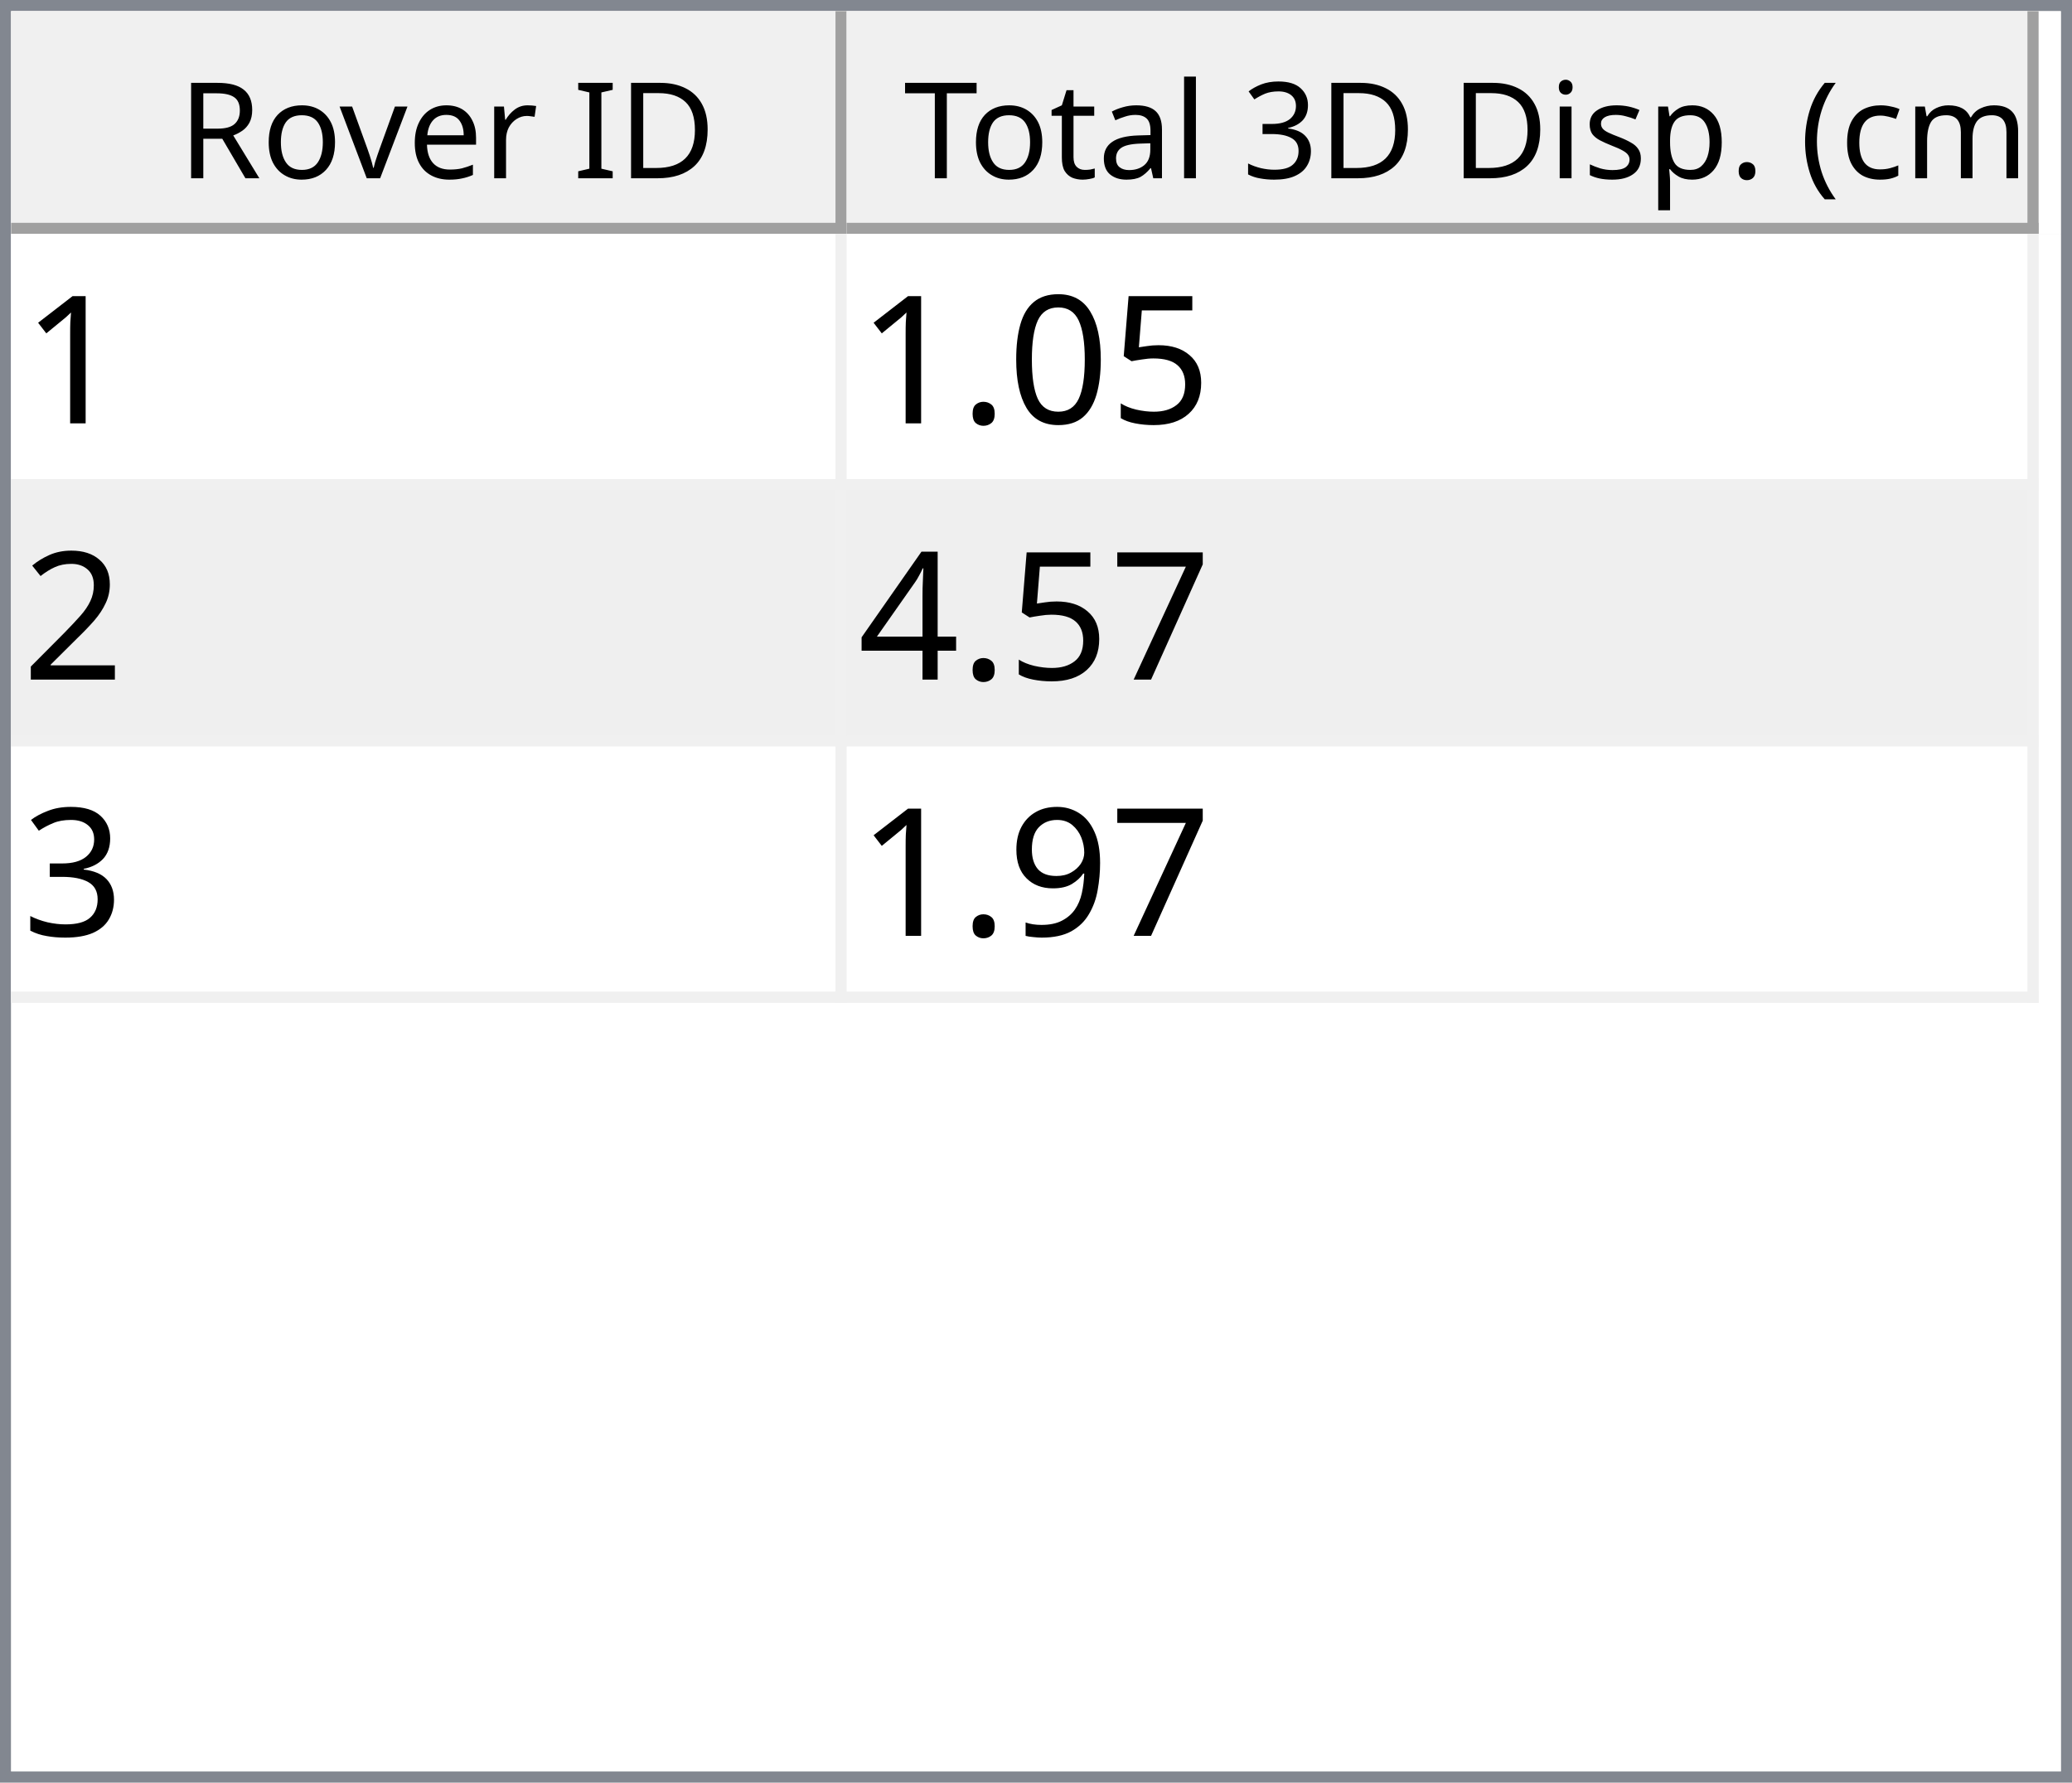
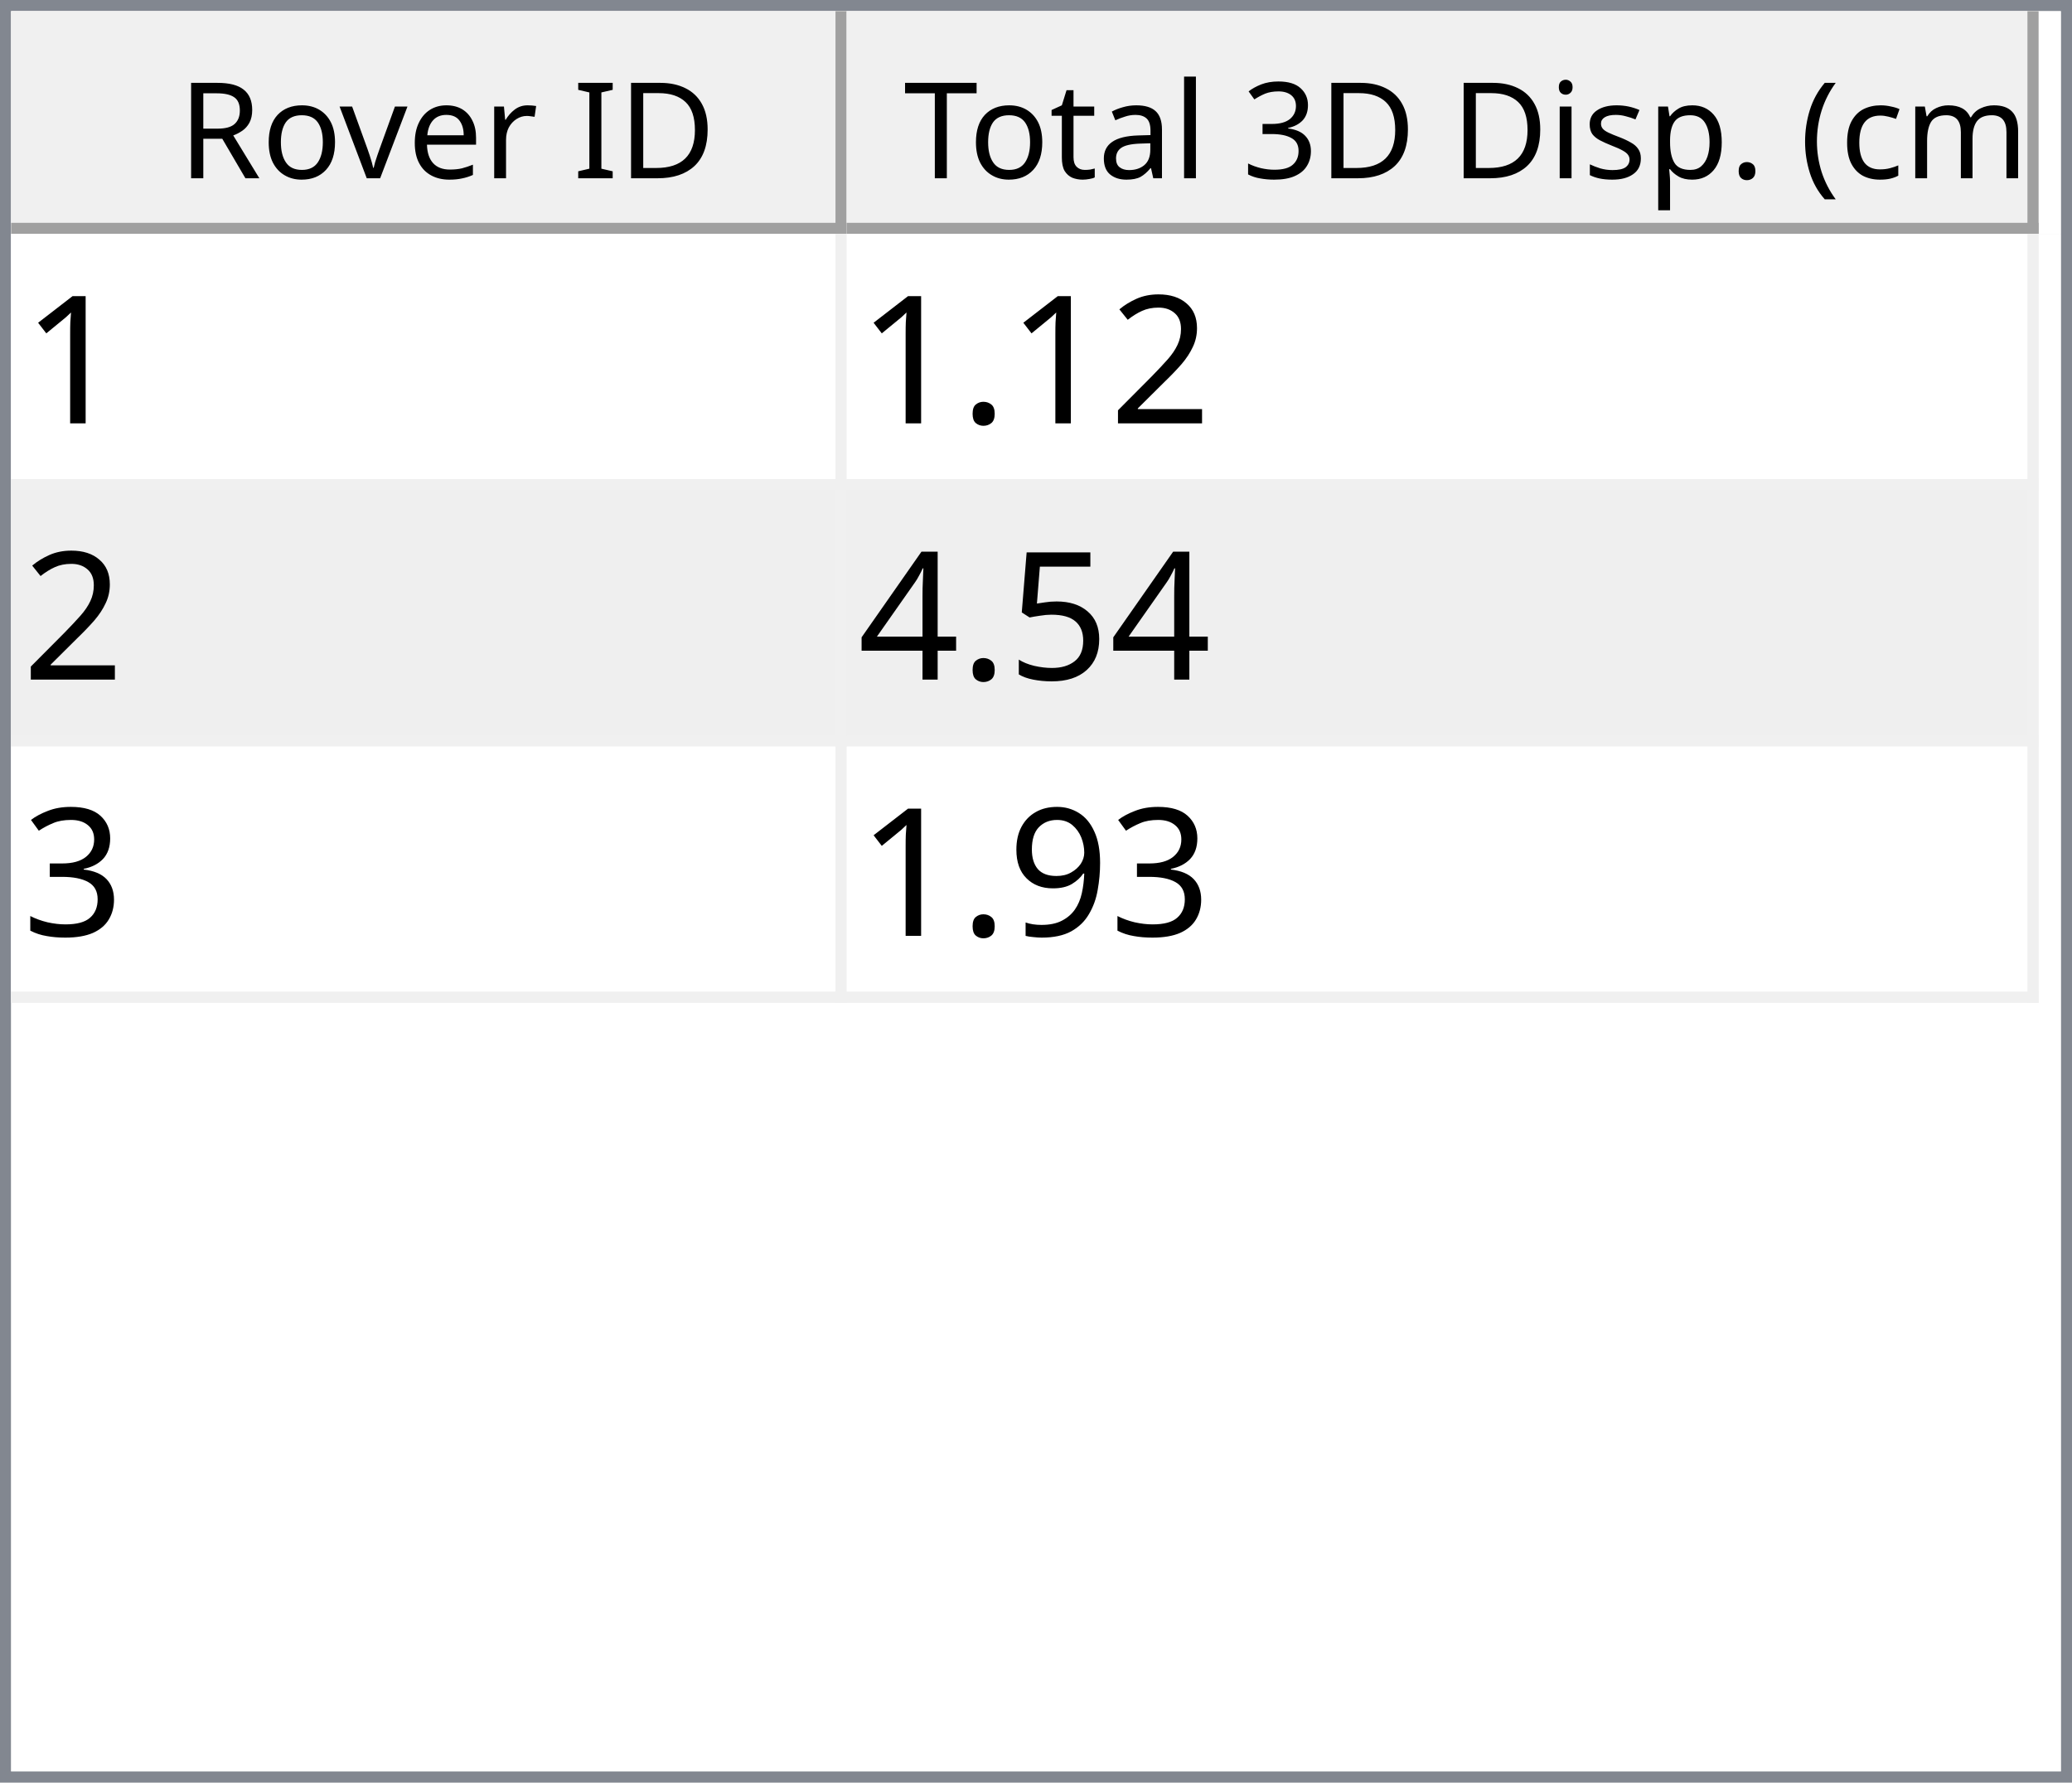
<svg xmlns="http://www.w3.org/2000/svg" style="fill-opacity:1; color-rendering:auto; color-interpolation:auto; text-rendering:auto; stroke:black; stroke-linecap:square; stroke-miterlimit:10; shape-rendering:auto; stroke-opacity:1; fill:black; stroke-dasharray:none; font-weight:normal; stroke-width:1; font-family:'Dialog'; font-style:normal; stroke-linejoin:miter; font-size:12px; stroke-dashoffset:0; image-rendering:auto;" width="186" height="160">
  <defs id="genericDefs" />
  <g>
    <defs id="defs1">
      <clipPath clipPathUnits="userSpaceOnUse" id="clipPath1">
        <path d="M0 0 L186 0 L186 160 L0 160 L0 0 Z" />
      </clipPath>
      <clipPath clipPathUnits="userSpaceOnUse" id="clipPath2">
        <path d="M0 0 L0 160 L186 160 L186 0 Z" />
      </clipPath>
      <clipPath clipPathUnits="userSpaceOnUse" id="clipPath3">
        <path d="M0 0 L0 20 L184 20 L184 0 Z" />
      </clipPath>
      <clipPath clipPathUnits="userSpaceOnUse" id="clipPath4">
        <path d="M0 0 L0 20 L75 20 L75 0 Z" />
      </clipPath>
      <clipPath clipPathUnits="userSpaceOnUse" id="clipPath5">
        <path d="M1 1 L1 19 L74 19 L74 1 Z" />
      </clipPath>
      <clipPath clipPathUnits="userSpaceOnUse" id="clipPath6">
        <path d="M0 0 L0 18 L73 18 L73 0 Z" />
      </clipPath>
      <clipPath clipPathUnits="userSpaceOnUse" id="clipPath7">
        <path d="M-0.5 -0.5 L-0.5 19.5 L74.5 19.5 L74.5 -0.5 Z" />
      </clipPath>
      <clipPath clipPathUnits="userSpaceOnUse" id="clipPath8">
        <path d="M0 0 L0 20 L107 20 L107 0 Z" />
      </clipPath>
      <clipPath clipPathUnits="userSpaceOnUse" id="clipPath9">
        <path d="M1 1 L1 19 L106 19 L106 1 Z" />
      </clipPath>
      <clipPath clipPathUnits="userSpaceOnUse" id="clipPath10">
        <path d="M0 0 L0 18 L105 18 L105 0 Z" />
      </clipPath>
      <clipPath clipPathUnits="userSpaceOnUse" id="clipPath11">
        <path d="M-0.5 -0.5 L-0.5 19.5 L106.5 19.5 L106.5 -0.5 Z" />
      </clipPath>
      <clipPath clipPathUnits="userSpaceOnUse" id="clipPath12">
        <path d="M0 0 L0 138 L184 138 L184 0 Z" />
      </clipPath>
      <clipPath clipPathUnits="userSpaceOnUse" id="clipPath13">
        <path d="M0 0 L0 69 L182 69 L182 0 Z" />
      </clipPath>
      <clipPath clipPathUnits="userSpaceOnUse" id="clipPath14">
        <path d="M-0.5 -0.5 L-0.5 68.5 L181.5 68.5 L181.5 -0.5 Z" />
      </clipPath>
      <clipPath clipPathUnits="userSpaceOnUse" id="clipPath15">
        <path d="M0 0 L0 22 L74 22 L74 0 Z" />
      </clipPath>
      <clipPath clipPathUnits="userSpaceOnUse" id="clipPath16">
        <path d="M0 0 L0 22 L106 22 L106 0 Z" />
      </clipPath>
      <font horiz-adv-x="64.551" id="font1">
        <font-face ascent="107.91" descent="25.098" units-per-em="100" style="font-style:normal; font-family:Segoe UI; font-weight:normal;" />
        <missing-glyph horiz-adv-x="64.551" d="M8.109 0 L8.109 68.266 L56.453 68.266 L56.453 0 L8.109 0 ZM15.328 7.234 L49.219 7.234 L49.219 61.031 L15.328 61.031 L15.328 7.234 Z" />
        <glyph unicode="D" horiz-adv-x="70.117" d="M9.188 0 L9.188 70.016 L28.516 70.016 Q65.531 70.016 65.531 35.891 Q65.531 19.672 55.25 9.836 Q44.969 0 27.734 0 L9.188 0 ZM17.391 62.594 L17.391 7.422 L27.828 7.422 Q41.609 7.422 49.273 14.797 Q56.938 22.172 56.938 35.688 Q56.938 62.594 28.328 62.594 L17.391 62.594 Z" />
        <glyph unicode="I" horiz-adv-x="26.611" d="M17.391 0 L9.188 0 L9.188 70.016 L17.391 70.016 L17.391 0 Z" />
        <glyph unicode=" " horiz-adv-x="27.393" d="" />
        <glyph unicode="r" horiz-adv-x="34.766" d="M34.188 41.891 Q32.078 43.5 28.125 43.5 Q23 43.5 19.555 38.672 Q16.109 33.844 16.109 25.484 L16.109 0 L8.109 0 L8.109 50 L16.109 50 L16.109 39.703 L16.312 39.703 Q18.016 44.969 21.531 47.922 Q25.047 50.875 29.391 50.875 Q32.516 50.875 34.188 50.203 L34.188 41.891 Z" />
        <glyph unicode="e" horiz-adv-x="52.295" d="M48.297 23 L12.984 23 Q13.188 14.656 17.484 10.109 Q21.781 5.562 29.297 5.562 Q37.75 5.562 44.828 11.141 L44.828 3.609 Q38.234 -1.172 27.391 -1.172 Q16.797 -1.172 10.742 5.641 Q4.688 12.453 4.688 24.812 Q4.688 36.469 11.305 43.82 Q17.922 51.172 27.734 51.172 Q37.547 51.172 42.922 44.828 Q48.297 38.484 48.297 27.203 L48.297 23 ZM40.094 29.781 Q40.047 36.719 36.75 40.578 Q33.453 44.438 27.594 44.438 Q21.922 44.438 17.969 40.383 Q14.016 36.328 13.094 29.781 L40.094 29.781 Z" />
        <glyph unicode="v" horiz-adv-x="47.9" d="M47.406 50 L27.484 0 L19.625 0 L0.688 50 L9.469 50 L22.172 13.672 Q23.578 9.672 23.922 6.688 L24.125 6.688 Q24.609 10.453 25.688 13.484 L38.969 50 L47.406 50 Z" />
        <glyph unicode="o" horiz-adv-x="58.594" d="M29 -1.172 Q17.922 -1.172 11.305 5.836 Q4.688 12.844 4.688 24.422 Q4.688 37.016 11.57 44.094 Q18.453 51.172 30.172 51.172 Q41.359 51.172 47.633 44.289 Q53.906 37.406 53.906 25.203 Q53.906 13.234 47.141 6.031 Q40.375 -1.172 29 -1.172 ZM29.594 44.438 Q21.875 44.438 17.383 39.188 Q12.891 33.938 12.891 24.703 Q12.891 15.828 17.43 10.695 Q21.969 5.562 29.594 5.562 Q37.359 5.562 41.531 10.594 Q45.703 15.625 45.703 24.906 Q45.703 34.281 41.531 39.359 Q37.359 44.438 29.594 44.438 Z" />
        <glyph unicode="R" horiz-adv-x="59.814" d="M59.375 0 L49.609 0 L37.891 19.625 Q36.281 22.359 34.766 24.289 Q33.25 26.219 31.664 27.438 Q30.078 28.656 28.25 29.219 Q26.422 29.781 24.125 29.781 L17.391 29.781 L17.391 0 L9.188 0 L9.188 70.016 L30.078 70.016 Q34.672 70.016 38.555 68.867 Q42.438 67.719 45.289 65.375 Q48.141 63.031 49.758 59.547 Q51.375 56.062 51.375 51.375 Q51.375 47.703 50.273 44.656 Q49.172 41.609 47.148 39.211 Q45.125 36.812 42.266 35.133 Q39.406 33.453 35.844 32.516 L35.844 32.328 Q37.594 31.547 38.891 30.547 Q40.188 29.547 41.359 28.18 Q42.531 26.812 43.68 25.078 Q44.828 23.344 46.234 21.047 L59.375 0 ZM17.391 62.594 L17.391 37.203 L28.516 37.203 Q31.594 37.203 34.203 38.133 Q36.812 39.062 38.719 40.797 Q40.625 42.531 41.703 45.047 Q42.781 47.562 42.781 50.688 Q42.781 56.297 39.141 59.445 Q35.5 62.594 28.609 62.594 L17.391 62.594 Z" />
        <glyph unicode=")" horiz-adv-x="30.176" d="M8.297 -15.922 L1.172 -15.922 Q16.406 2.344 16.406 26.812 Q16.406 51.469 1.078 70.016 L8.297 70.016 Q23.531 52.156 23.531 26.703 Q23.531 1.375 8.297 -15.922 Z" />
        <glyph unicode="m" horiz-adv-x="86.133" d="M79.109 0 L71.094 0 L71.094 28.719 Q71.094 37.016 68.531 40.727 Q65.969 44.438 59.906 44.438 Q54.781 44.438 51.195 39.75 Q47.609 35.062 47.609 28.516 L47.609 0 L39.594 0 L39.594 29.688 Q39.594 44.438 28.219 44.438 Q22.953 44.438 19.531 40.016 Q16.109 35.594 16.109 28.516 L16.109 0 L8.109 0 L8.109 50 L16.109 50 L16.109 42.094 L16.312 42.094 Q21.625 51.172 31.844 51.172 Q36.969 51.172 40.773 48.312 Q44.578 45.453 46 40.828 Q51.562 51.172 62.594 51.172 Q79.109 51.172 79.109 30.812 L79.109 0 Z" />
        <glyph unicode="c" horiz-adv-x="46.191" d="M42.188 2.297 Q36.422 -1.172 28.516 -1.172 Q17.828 -1.172 11.258 5.789 Q4.688 12.75 4.688 23.828 Q4.688 36.188 11.766 43.68 Q18.844 51.172 30.672 51.172 Q37.25 51.172 42.281 48.734 L42.281 40.531 Q36.719 44.438 30.375 44.438 Q22.703 44.438 17.797 38.945 Q12.891 33.453 12.891 24.516 Q12.891 15.719 17.508 10.641 Q22.125 5.562 29.891 5.562 Q36.422 5.562 42.188 9.906 L42.188 2.297 Z" />
        <glyph unicode="(" horiz-adv-x="30.176" d="M29.109 -15.922 L21.969 -15.922 Q6.844 1.375 6.844 26.703 Q6.844 52.156 21.969 70.016 L29.203 70.016 Q13.875 51.469 13.875 26.812 Q13.875 2.344 29.109 -15.922 Z" />
        <glyph unicode="." horiz-adv-x="21.68" d="M10.891 -1.078 Q8.641 -1.078 7.055 0.539 Q5.469 2.156 5.469 4.391 Q5.469 6.641 7.055 8.273 Q8.641 9.906 10.891 9.906 Q13.188 9.906 14.797 8.273 Q16.406 6.641 16.406 4.391 Q16.406 2.156 14.797 0.539 Q13.188 -1.078 10.891 -1.078 Z" />
        <glyph unicode="p" horiz-adv-x="58.789" d="M16.312 7.234 L16.109 7.234 L16.109 -23 L8.109 -23 L8.109 50 L16.109 50 L16.109 41.219 L16.312 41.219 Q22.219 51.172 33.594 51.172 Q43.266 51.172 48.688 44.461 Q54.109 37.75 54.109 26.469 Q54.109 13.922 48 6.375 Q41.891 -1.172 31.297 -1.172 Q21.578 -1.172 16.312 7.234 ZM16.109 27.391 L16.109 20.406 Q16.109 14.203 20.141 9.883 Q24.172 5.562 30.375 5.562 Q37.641 5.562 41.773 11.133 Q45.906 16.703 45.906 26.609 Q45.906 34.969 42.047 39.703 Q38.188 44.438 31.594 44.438 Q24.609 44.438 20.359 39.578 Q16.109 34.719 16.109 27.391 Z" />
        <glyph unicode="s" horiz-adv-x="42.432" d="M5.078 1.812 L5.078 10.406 Q11.625 5.562 19.484 5.562 Q30.031 5.562 30.031 12.594 Q30.031 14.594 29.125 15.992 Q28.219 17.391 26.68 18.461 Q25.141 19.531 23.07 20.383 Q21 21.234 18.609 22.172 Q15.281 23.484 12.766 24.828 Q10.25 26.172 8.57 27.859 Q6.891 29.547 6.031 31.695 Q5.172 33.844 5.172 36.719 Q5.172 40.234 6.789 42.945 Q8.406 45.656 11.086 47.484 Q13.766 49.312 17.211 50.242 Q20.656 51.172 24.312 51.172 Q30.812 51.172 35.938 48.922 L35.938 40.828 Q30.422 44.438 23.25 44.438 Q21 44.438 19.195 43.922 Q17.391 43.406 16.094 42.477 Q14.797 41.547 14.086 40.258 Q13.375 38.969 13.375 37.406 Q13.375 35.453 14.086 34.133 Q14.797 32.812 16.164 31.789 Q17.531 30.766 19.484 29.938 Q21.438 29.109 23.922 28.125 Q27.25 26.859 29.883 25.516 Q32.516 24.172 34.375 22.484 Q36.234 20.797 37.234 18.602 Q38.234 16.406 38.234 13.375 Q38.234 9.672 36.602 6.938 Q34.969 4.203 32.234 2.398 Q29.5 0.594 25.93 -0.289 Q22.359 -1.172 18.453 -1.172 Q10.75 -1.172 5.078 1.812 Z" />
        <glyph unicode="i" horiz-adv-x="24.219" d="M12.203 62.703 Q10.062 62.703 8.547 64.164 Q7.031 65.625 7.031 67.875 Q7.031 70.125 8.547 71.609 Q10.062 73.094 12.203 73.094 Q14.406 73.094 15.945 71.609 Q17.484 70.125 17.484 67.875 Q17.484 65.719 15.945 64.211 Q14.406 62.703 12.203 62.703 ZM16.109 0 L8.109 0 L8.109 50 L16.109 50 L16.109 0 Z" />
        <glyph unicode="3" horiz-adv-x="53.906" d="M46.531 19.828 Q46.531 15.094 44.75 11.211 Q42.969 7.328 39.719 4.57 Q36.469 1.812 31.93 0.297 Q27.391 -1.219 21.922 -1.219 Q11.922 -1.219 6 2.594 L6 11.188 Q13.094 5.609 22.219 5.609 Q25.875 5.609 28.828 6.539 Q31.781 7.469 33.906 9.227 Q36.031 10.984 37.18 13.477 Q38.328 15.969 38.328 19.094 Q38.328 32.812 18.797 32.812 L12.984 32.812 L12.984 39.594 L18.5 39.594 Q35.797 39.594 35.797 52.484 Q35.797 64.406 22.609 64.406 Q15.188 64.406 8.688 59.422 L8.688 67.188 Q15.375 71.188 24.609 71.188 Q29 71.188 32.57 69.969 Q36.141 68.75 38.68 66.555 Q41.219 64.359 42.609 61.281 Q44 58.203 44 54.5 Q44 40.672 30.031 36.719 L30.031 36.531 Q33.594 36.141 36.625 34.797 Q39.656 33.453 41.852 31.305 Q44.047 29.156 45.289 26.25 Q46.531 23.344 46.531 19.828 Z" />
        <glyph unicode="l" horiz-adv-x="24.219" d="M16.109 0 L8.109 0 L8.109 74.031 L16.109 74.031 L16.109 0 Z" />
        <glyph unicode="a" horiz-adv-x="50.879" d="M43.891 0 L35.891 0 L35.891 7.812 L35.688 7.812 Q30.469 -1.172 20.312 -1.172 Q12.844 -1.172 8.617 2.781 Q4.391 6.734 4.391 13.281 Q4.391 27.297 20.906 29.594 L35.891 31.688 Q35.891 44.438 25.594 44.438 Q16.547 44.438 9.281 38.281 L9.281 46.484 Q16.656 51.172 26.266 51.172 Q43.891 51.172 43.891 32.516 L43.891 0 ZM35.891 25.297 L23.828 23.641 Q18.266 22.859 15.43 20.875 Q12.594 18.891 12.594 13.875 Q12.594 10.203 15.211 7.883 Q17.828 5.562 22.172 5.562 Q28.125 5.562 32.008 9.742 Q35.891 13.922 35.891 20.312 L35.891 25.297 Z" />
        <glyph unicode="t" horiz-adv-x="33.887" d="M31.297 0.484 Q28.469 -1.078 23.828 -1.078 Q10.688 -1.078 10.688 13.578 L10.688 43.172 L2.094 43.172 L2.094 50 L10.688 50 L10.688 62.203 L18.703 64.797 L18.703 50 L31.297 50 L31.297 43.172 L18.703 43.172 L18.703 14.984 Q18.703 9.969 20.414 7.82 Q22.125 5.672 26.078 5.672 Q29.109 5.672 31.297 7.328 L31.297 0.484 Z" />
        <glyph unicode="T" horiz-adv-x="52.393" d="M50.594 62.594 L30.375 62.594 L30.375 0 L22.172 0 L22.172 62.594 L2 62.594 L2 70.016 L50.594 70.016 L50.594 62.594 Z" />
      </font>
      <font horiz-adv-x="75.0" id="font2">
        <font-face ascent="100.537" descent="21.973" units-per-em="100" style="font-style:normal; font-family:sans-serif; font-weight:normal;" />
        <missing-glyph horiz-adv-x="75.0" d="M12.5 0 L12.5 62.5 L62.5 62.5 L62.5 0 L12.5 0 ZM14.062 1.562 L60.938 1.562 L60.938 60.938 L14.062 60.938 L14.062 1.562 Z" />
        <glyph unicode="1" horiz-adv-x="55.615" d="M37.25 0 L28.469 0 L28.469 56 Q25.297 52.984 20.141 49.953 Q14.984 46.922 10.891 45.406 L10.891 53.906 Q18.266 57.375 23.781 62.305 Q29.297 67.234 31.594 71.875 L37.25 71.875 L37.25 0 Z" />
+         <glyph unicode="2" horiz-adv-x="55.615" d="M50.344 8.453 L50.344 0 L3.031 0 Q2.938 3.172 4.047 6.109 Q5.859 10.938 9.836 15.625 Q13.812 20.312 21.344 26.469 Q33.016 36.031 37.117 41.625 Q41.219 47.219 41.219 52.203 Q41.219 57.422 37.477 61.008 Q33.734 64.594 27.734 64.594 Q21.391 64.594 17.578 60.789 Q13.766 56.984 13.719 50.25 L4.688 51.172 Q5.609 61.281 11.664 66.578 Q17.719 71.875 27.938 71.875 Q38.234 71.875 44.242 66.164 Q50.25 60.453 50.25 52 Q50.25 47.703 48.492 43.555 Q46.734 39.406 42.656 34.812 Q38.578 30.219 29.109 22.219 Q21.188 15.578 18.945 13.211 Q16.703 10.844 15.234 8.453 L50.344 8.453 Z" />
+         <glyph unicode="." horiz-adv-x="27.783" d="M9.078 0 L9.078 10.016 L19.094 10.016 L19.094 0 L9.078 0 Z" />
        <glyph unicode="5" horiz-adv-x="55.615" d="M4.156 18.75 L13.375 19.531 Q14.406 12.797 18.141 9.398 Q21.875 6 27.156 6 Q33.5 6 37.891 10.789 Q42.281 15.578 42.281 23.484 Q42.281 31 38.062 35.352 Q33.844 39.703 27 39.703 Q22.75 39.703 19.336 37.773 Q15.922 35.844 13.969 32.766 L5.719 33.844 L12.641 70.609 L48.25 70.609 L48.25 62.203 L19.672 62.203 L15.828 42.969 Q22.266 47.469 29.344 47.469 Q38.719 47.469 45.164 40.969 Q51.609 34.469 51.609 24.266 Q51.609 14.547 45.953 7.469 Q39.062 -1.219 27.156 -1.219 Q17.391 -1.219 11.211 4.25 Q5.031 9.719 4.156 18.75 Z" />
-         <glyph unicode="0" horiz-adv-x="55.615" d="M4.156 35.297 Q4.156 48 6.766 55.742 Q9.375 63.484 14.523 67.68 Q19.672 71.875 27.484 71.875 Q33.25 71.875 37.594 69.555 Q41.938 67.234 44.773 62.867 Q47.609 58.5 49.219 52.227 Q50.828 45.953 50.828 35.297 Q50.828 22.703 48.242 14.969 Q45.656 7.234 40.508 3.008 Q35.359 -1.219 27.484 -1.219 Q17.141 -1.219 11.234 6.203 Q4.156 15.141 4.156 35.297 ZM13.188 35.297 Q13.188 17.672 17.312 11.836 Q21.438 6 27.484 6 Q33.547 6 37.672 11.859 Q41.797 17.719 41.797 35.297 Q41.797 52.984 37.672 58.789 Q33.547 64.594 27.391 64.594 Q21.344 64.594 17.719 59.469 Q13.188 52.938 13.188 35.297 Z" />
-         <glyph unicode="." horiz-adv-x="27.783" d="M9.078 0 L9.078 10.016 L19.094 10.016 L19.094 0 L9.078 0 Z" />
-         <glyph unicode="2" horiz-adv-x="55.615" d="M50.344 8.453 L50.344 0 L3.031 0 Q2.938 3.172 4.047 6.109 Q5.859 10.938 9.836 15.625 Q13.812 20.312 21.344 26.469 Q33.016 36.031 37.117 41.625 Q41.219 47.219 41.219 52.203 Q41.219 57.422 37.477 61.008 Q33.734 64.594 27.734 64.594 Q21.391 64.594 17.578 60.789 Q13.766 56.984 13.719 50.25 L4.688 51.172 Q5.609 61.281 11.664 66.578 Q17.719 71.875 27.938 71.875 Q38.234 71.875 44.242 66.164 Q50.25 60.453 50.25 52 Q50.25 47.703 48.492 43.555 Q46.734 39.406 42.656 34.812 Q38.578 30.219 29.109 22.219 Q21.188 15.578 18.945 13.211 Q16.703 10.844 15.234 8.453 L50.344 8.453 Z" />
-         <glyph unicode="7" horiz-adv-x="55.615" d="M4.734 62.203 L4.734 70.656 L51.078 70.656 L51.078 63.812 Q44.234 56.547 37.523 44.484 Q30.812 32.422 27.156 19.672 Q24.516 10.688 23.781 0 L14.75 0 Q14.891 8.453 18.062 20.414 Q21.234 32.375 27.172 43.484 Q33.109 54.594 39.797 62.203 L4.734 62.203 Z" />
        <glyph unicode="4" horiz-adv-x="55.615" d="M32.328 0 L32.328 17.141 L1.266 17.141 L1.266 25.203 L33.938 71.578 L41.109 71.578 L41.109 25.203 L50.781 25.203 L50.781 17.141 L41.109 17.141 L41.109 0 L32.328 0 ZM32.328 25.203 L32.328 57.469 L9.906 25.203 L32.328 25.203 Z" />
        <glyph unicode="3" horiz-adv-x="55.615" d="M4.203 18.891 L12.984 20.062 Q14.5 12.594 18.141 9.297 Q21.781 6 27 6 Q33.203 6 37.477 10.297 Q41.75 14.594 41.75 20.953 Q41.75 27 37.797 30.93 Q33.844 34.859 27.734 34.859 Q25.25 34.859 21.531 33.891 L22.516 41.609 Q23.391 41.5 23.922 41.5 Q29.547 41.5 34.039 44.43 Q38.531 47.359 38.531 53.469 Q38.531 58.297 35.258 61.477 Q31.984 64.656 26.812 64.656 Q21.688 64.656 18.266 61.43 Q14.844 58.203 13.875 51.766 L5.078 53.328 Q6.688 62.156 12.398 67.016 Q18.109 71.875 26.609 71.875 Q32.469 71.875 37.398 69.359 Q42.328 66.844 44.945 62.5 Q47.562 58.156 47.562 53.266 Q47.562 48.641 45.07 44.828 Q42.578 41.016 37.703 38.766 Q44.047 37.312 47.562 32.695 Q51.078 28.078 51.078 21.141 Q51.078 11.766 44.242 5.25 Q37.406 -1.266 26.953 -1.266 Q17.531 -1.266 11.305 4.352 Q5.078 9.969 4.203 18.891 Z" />
        <glyph unicode="9" horiz-adv-x="55.615" d="M5.469 16.547 L13.922 17.328 Q14.984 11.375 18.016 8.688 Q21.047 6 25.781 6 Q29.828 6 32.883 7.859 Q35.938 9.719 37.891 12.82 Q39.844 15.922 41.164 21.195 Q42.484 26.469 42.484 31.938 Q42.484 32.516 42.438 33.688 Q39.797 29.5 35.234 26.883 Q30.672 24.266 25.344 24.266 Q16.453 24.266 10.305 30.711 Q4.156 37.156 4.156 47.703 Q4.156 58.594 10.578 65.234 Q17 71.875 26.656 71.875 Q33.641 71.875 39.43 68.117 Q45.219 64.359 48.219 57.398 Q51.219 50.438 51.219 37.25 Q51.219 23.531 48.242 15.406 Q45.266 7.281 39.383 3.031 Q33.5 -1.219 25.594 -1.219 Q17.188 -1.219 11.867 3.445 Q6.547 8.109 5.469 16.547 ZM41.453 48.141 Q41.453 55.719 37.43 60.156 Q33.406 64.594 27.734 64.594 Q21.875 64.594 17.531 59.812 Q13.188 55.031 13.188 47.406 Q13.188 40.578 17.312 36.305 Q21.438 32.031 27.484 32.031 Q33.594 32.031 37.523 36.305 Q41.453 40.578 41.453 48.141 Z" />
      </font>
    </defs>
    <g style="fill:white; stroke:white;">
      <rect x="0" y="0" width="186" style="clip-path:url(#clipPath1); stroke:none;" height="160" />
    </g>
    <g style="fill:white; text-rendering:optimizeSpeed; color-rendering:optimizeSpeed; image-rendering:optimizeSpeed; shape-rendering:crispEdges; stroke:white; color-interpolation:sRGB;">
      <rect x="0" width="186" height="160" y="0" style="stroke:none;" />
      <path style="stroke:none;" d="M0 160 L186 160 L186 0 L0 0 Z" />
    </g>
    <g style="fill:rgb(240,240,240); font-family:'Segoe UI'; stroke:rgb(240,240,240);">
      <rect x="0" y="0" width="186" style="clip-path:url(#clipPath2); stroke:none;" height="160" />
    </g>
    <g style="fill:rgb(130,135,144); font-family:'Segoe UI'; stroke:rgb(130,135,144);">
      <path d="M0 0 L186 0 L186 160 L0 160 L0 0 ZM1 1 L185 1 L185 159 L1 159 L1 1 Z" style="fill-rule:evenodd; clip-path:url(#clipPath2); stroke:none;" />
    </g>
    <g style="fill:white; font-family:'Segoe UI'; stroke:white;" transform="translate(1,1)">
      <rect x="0" y="0" width="184" style="clip-path:url(#clipPath3); stroke:none;" height="20" />
    </g>
    <g style="fill:rgb(240,240,240); font-family:'Segoe UI'; stroke:rgb(240,240,240);" transform="translate(1,1)">
      <rect x="0" y="0" width="75" style="clip-path:url(#clipPath4); stroke:none;" height="20" />
    </g>
    <g style="font-family:'Segoe UI';" transform="translate(2,2)">
      <text x="14" xml:space="preserve" y="14" style="clip-path:url(#clipPath6); stroke:none;">Rover ID</text>
    </g>
    <g style="fill:rgb(160,160,160); font-family:'Segoe UI'; stroke:rgb(160,160,160); stroke-linejoin:bevel;" transform="translate(1.5,1.5)">
      <line x1="74" x2="74" y1="0" style="fill:none; clip-path:url(#clipPath7);" y2="19" />
    </g>
    <g style="fill:rgb(160,160,160); font-family:'Segoe UI'; stroke:rgb(160,160,160); stroke-linejoin:bevel;" transform="matrix(1,0,0,1,1,1) translate(0.5,0.5)">
      <line x1="0" x2="74" y1="19" style="fill:none; clip-path:url(#clipPath7);" y2="19" />
    </g>
    <g style="fill:rgb(240,240,240); font-family:'Segoe UI'; stroke:rgb(240,240,240);" transform="translate(76,1)">
      <rect x="0" y="0" width="107" style="clip-path:url(#clipPath8); stroke:none;" height="20" />
    </g>
    <g style="font-family:'Segoe UI';" transform="translate(77,2)">
      <text x="1" xml:space="preserve" y="14" style="clip-path:url(#clipPath10); stroke:none;"> Total 3D Disp. (cm)</text>
    </g>
    <g style="fill:rgb(160,160,160); font-family:'Segoe UI'; stroke:rgb(160,160,160); stroke-linejoin:bevel;" transform="translate(76.5,1.5)">
      <line x1="106" x2="106" y1="0" style="fill:none; clip-path:url(#clipPath11);" y2="19" />
    </g>
    <g style="fill:rgb(160,160,160); font-family:'Segoe UI'; stroke:rgb(160,160,160); stroke-linejoin:bevel;" transform="matrix(1,0,0,1,76,1) translate(0.5,0.5)">
      <line x1="0" x2="106" y1="19" style="fill:none; clip-path:url(#clipPath11);" y2="19" />
    </g>
    <g style="fill:white; font-family:'Segoe UI'; stroke:white;" transform="translate(1,21)">
      <rect x="0" y="0" width="184" style="clip-path:url(#clipPath12); stroke:none;" height="138" />
    </g>
    <g style="fill:rgb(240,240,240); font-size:16px; font-family:sans-serif; stroke:rgb(240,240,240);" transform="translate(1,21)">
      <rect x="0" y="0" width="182" style="clip-path:url(#clipPath13); stroke:none;" height="69" />
      <line transform="translate(0.5,0.5)" x1="0" x2="181" y1="22" style="clip-path:url(#clipPath14); fill:none; stroke-linejoin:bevel;" y2="22" />
    </g>
    <g transform="matrix(1,0,0,1,1,21) translate(0.5,0.5)" style="fill:rgb(240,240,240); font-size:16px; font-family:sans-serif; stroke:rgb(240,240,240); stroke-linejoin:bevel;">
      <line x1="0" x2="181" y1="45" style="fill:none; clip-path:url(#clipPath14);" y2="45" />
    </g>
    <g transform="matrix(1,0,0,1,1,21) translate(0.5,0.5)" style="fill:rgb(240,240,240); font-size:16px; font-family:sans-serif; stroke:rgb(240,240,240); stroke-linejoin:bevel;">
      <line x1="0" x2="181" y1="68" style="fill:none; clip-path:url(#clipPath14);" y2="68" />
    </g>
    <g transform="matrix(1,0,0,1,1,21) translate(0.5,0.5)" style="fill:rgb(240,240,240); font-size:16px; font-family:sans-serif; stroke:rgb(240,240,240); stroke-linejoin:bevel;">
      <line x1="74" x2="74" y1="0" style="fill:none; clip-path:url(#clipPath14);" y2="68" />
    </g>
    <g transform="matrix(1,0,0,1,1,21) translate(0.5,0.5)" style="fill:rgb(240,240,240); font-size:16px; font-family:sans-serif; stroke:rgb(240,240,240); stroke-linejoin:bevel;">
      <line x1="181" x2="181" y1="0" style="fill:none; clip-path:url(#clipPath14);" y2="68" />
    </g>
    <g style="fill:white; font-size:16px; font-family:sans-serif; stroke:white;" transform="matrix(1,0,0,1,1,21)">
      <rect x="0" y="0" width="74" style="clip-path:url(#clipPath15); stroke:none;" height="22" />
      <text x="1" y="17" style="fill:black; clip-path:url(#clipPath15); stroke:none;" xml:space="preserve">1</text>
    </g>
    <g style="fill:white; font-size:16px; font-family:sans-serif; stroke:white;" transform="matrix(1,0,0,1,1,21) translate(75,0)">
      <rect x="0" y="0" width="106" style="clip-path:url(#clipPath16); stroke:none;" height="22" />
-       <text x="1" y="17" style="fill:black; clip-path:url(#clipPath16); stroke:none;" xml:space="preserve">1.05</text>
+       <text x="1" y="17" style="fill:black; clip-path:url(#clipPath16); stroke:none;" xml:space="preserve">1.12</text>
    </g>
    <g style="fill:rgb(239,239,239); font-size:16px; font-family:sans-serif; stroke:rgb(239,239,239);" transform="matrix(1,0,0,1,1,21) translate(0,23)">
      <rect x="0" y="0" width="74" style="clip-path:url(#clipPath15); stroke:none;" height="22" />
      <text x="1" y="17" style="fill:black; clip-path:url(#clipPath15); stroke:none;" xml:space="preserve">2</text>
    </g>
    <g style="fill:rgb(239,239,239); font-size:16px; font-family:sans-serif; stroke:rgb(239,239,239);" transform="matrix(1,0,0,1,1,21) translate(75,23)">
      <rect x="0" y="0" width="106" style="clip-path:url(#clipPath16); stroke:none;" height="22" />
-       <text x="1" y="17" style="fill:black; clip-path:url(#clipPath16); stroke:none;" xml:space="preserve">4.57</text>
+       <text x="1" y="17" style="fill:black; clip-path:url(#clipPath16); stroke:none;" xml:space="preserve">4.54</text>
    </g>
    <g style="fill:white; font-size:16px; font-family:sans-serif; stroke:white;" transform="matrix(1,0,0,1,1,21) translate(0,46)">
      <rect x="0" y="0" width="74" style="clip-path:url(#clipPath15); stroke:none;" height="22" />
      <text x="1" y="17" style="fill:black; clip-path:url(#clipPath15); stroke:none;" xml:space="preserve">3</text>
    </g>
    <g style="fill:white; font-size:16px; font-family:sans-serif; stroke:white;" transform="matrix(1,0,0,1,1,21) translate(75,46)">
      <rect x="0" y="0" width="106" style="clip-path:url(#clipPath16); stroke:none;" height="22" />
-       <text x="1" y="17" style="fill:black; clip-path:url(#clipPath16); stroke:none;" xml:space="preserve">1.97</text>
+       <text x="1" y="17" style="fill:black; clip-path:url(#clipPath16); stroke:none;" xml:space="preserve">1.93</text>
    </g>
  </g>
</svg>
